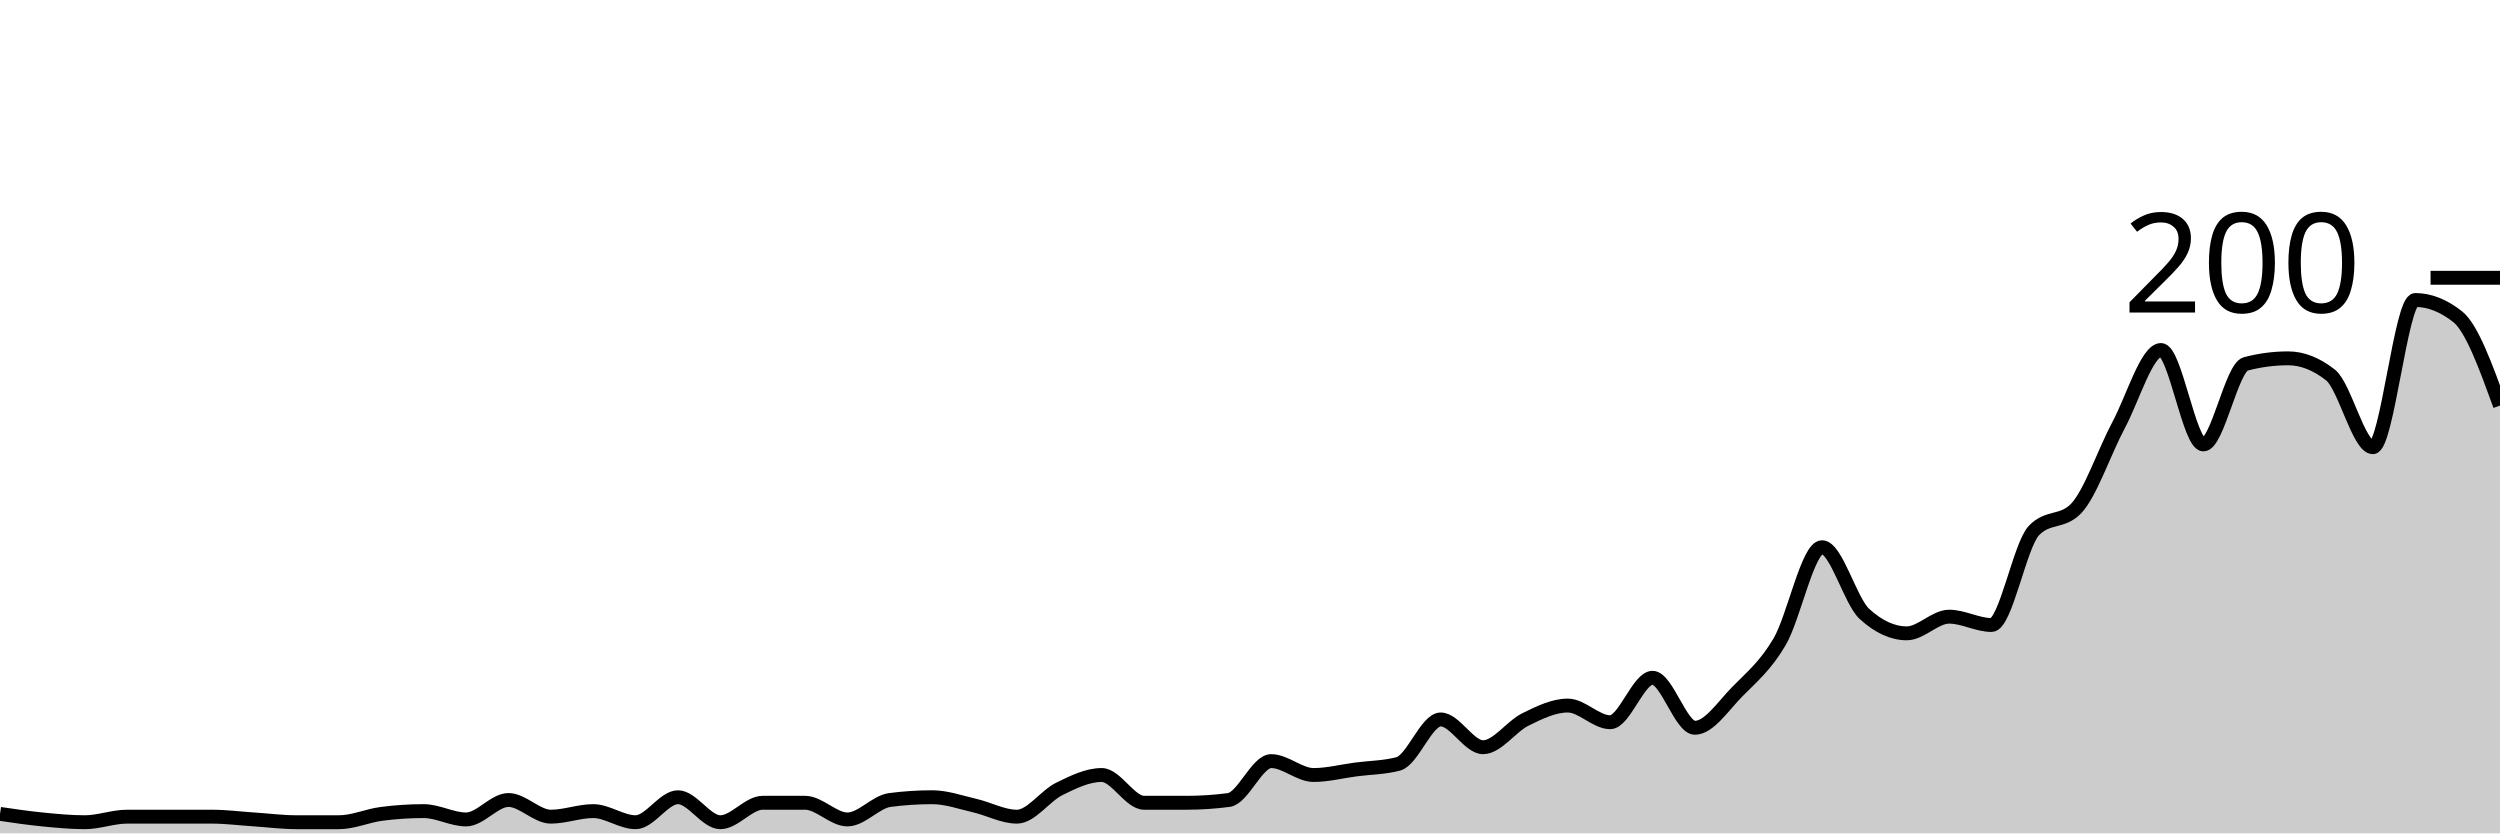
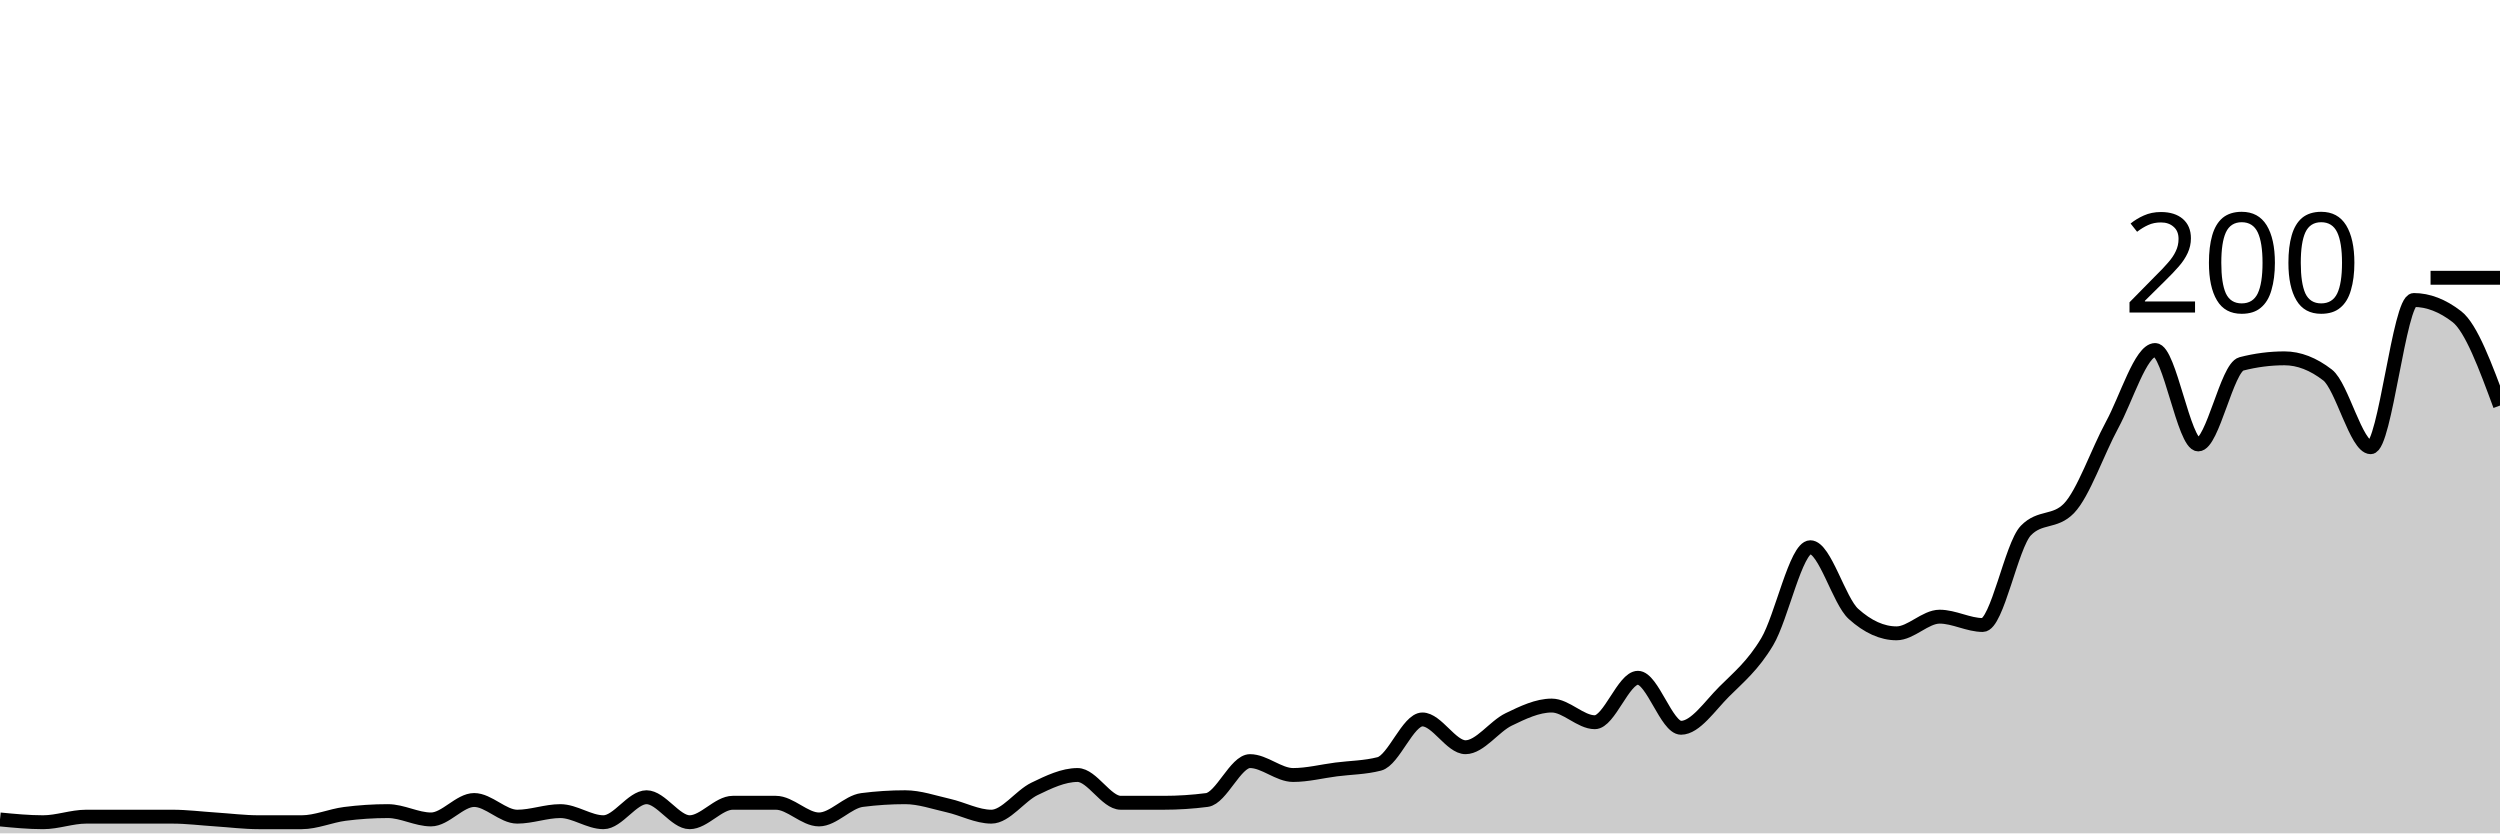
<svg xmlns="http://www.w3.org/2000/svg" viewBox="0 0 180 60">
  <g transform="translate(0,20)">
-     <path class="area" fill="rgba(0, 0, 0, 0.2)" d="M0,38.6C1.017,38.75,2.034,38.9,3.051,39C4.068,39.1,5.085,39.2,6.102,39.2C7.119,39.2,8.136,38.8,9.153,38.8C10.169,38.8,11.186,38.8,12.203,38.8C13.22,38.8,14.237,38.8,15.254,38.8C16.271,38.8,17.288,38.933,18.305,39C19.322,39.067,20.339,39.2,21.356,39.2C22.373,39.2,23.39,39.2,24.407,39.2C25.424,39.2,26.441,38.733,27.458,38.6C28.475,38.467,29.492,38.4,30.508,38.4C31.525,38.4,32.542,39,33.559,39C34.576,39,35.593,37.6,36.61,37.6C37.627,37.6,38.644,38.8,39.661,38.8C40.678,38.8,41.695,38.4,42.712,38.4C43.729,38.4,44.746,39.2,45.763,39.2C46.78,39.2,47.797,37.4,48.814,37.4C49.831,37.4,50.847,39.2,51.864,39.2C52.881,39.2,53.898,37.8,54.915,37.8C55.932,37.8,56.949,37.8,57.966,37.8C58.983,37.8,60,39,61.017,39C62.034,39,63.051,37.733,64.068,37.6C65.085,37.467,66.102,37.4,67.119,37.4C68.136,37.4,69.153,37.767,70.169,38C71.186,38.233,72.203,38.8,73.22,38.8C74.237,38.8,75.254,37.3,76.271,36.8C77.288,36.3,78.305,35.8,79.322,35.8C80.339,35.8,81.356,37.8,82.373,37.8C83.39,37.8,84.407,37.8,85.424,37.8C86.441,37.8,87.458,37.733,88.475,37.6C89.492,37.467,90.508,34.8,91.525,34.8C92.542,34.8,93.559,35.8,94.576,35.8C95.593,35.8,96.61,35.533,97.627,35.4C98.644,35.267,99.661,35.267,100.678,35C101.695,34.733,102.712,31.8,103.729,31.8C104.746,31.8,105.763,33.8,106.78,33.8C107.797,33.8,108.814,32.3,109.831,31.8C110.847,31.3,111.864,30.8,112.881,30.8C113.898,30.8,114.915,32,115.932,32C116.949,32,117.966,28.8,118.983,28.8C120,28.8,121.017,32.4,122.034,32.4C123.051,32.4,124.068,30.833,125.085,29.8C126.102,28.767,127.119,27.933,128.136,26.2C129.153,24.467,130.169,19.4,131.186,19.4C132.203,19.4,133.22,23.267,134.237,24.2C135.254,25.133,136.271,25.6,137.288,25.6C138.305,25.6,139.322,24.4,140.339,24.4C141.356,24.4,142.373,25,143.39,25C144.407,25,145.424,19.267,146.441,18.2C147.458,17.133,148.475,17.667,149.492,16.6C150.508,15.533,151.525,12.5,152.542,10.6C153.559,8.7,154.576,5.2,155.593,5.2C156.61,5.2,157.627,12,158.644,12C159.661,12,160.678,6.467,161.695,6.2C162.712,5.933,163.729,5.8,164.746,5.8C165.763,5.8,166.78,6.2,167.797,7C168.814,7.8,169.831,12.2,170.847,12.2C171.864,12.2,172.881,1.6,173.898,1.6C174.915,1.6,175.932,2,176.949,2.8C177.966,3.6,178.983,6.4,180,9.2L180,40C178.983,40,177.966,40,176.949,40C175.932,40,174.915,40,173.898,40C172.881,40,171.864,40,170.847,40C169.831,40,168.814,40,167.797,40C166.78,40,165.763,40,164.746,40C163.729,40,162.712,40,161.695,40C160.678,40,159.661,40,158.644,40C157.627,40,156.61,40,155.593,40C154.576,40,153.559,40,152.542,40C151.525,40,150.508,40,149.492,40C148.475,40,147.458,40,146.441,40C145.424,40,144.407,40,143.39,40C142.373,40,141.356,40,140.339,40C139.322,40,138.305,40,137.288,40C136.271,40,135.254,40,134.237,40C133.22,40,132.203,40,131.186,40C130.169,40,129.153,40,128.136,40C127.119,40,126.102,40,125.085,40C124.068,40,123.051,40,122.034,40C121.017,40,120,40,118.983,40C117.966,40,116.949,40,115.932,40C114.915,40,113.898,40,112.881,40C111.864,40,110.847,40,109.831,40C108.814,40,107.797,40,106.78,40C105.763,40,104.746,40,103.729,40C102.712,40,101.695,40,100.678,40C99.661,40,98.644,40,97.627,40C96.61,40,95.593,40,94.576,40C93.559,40,92.542,40,91.525,40C90.508,40,89.492,40,88.475,40C87.458,40,86.441,40,85.424,40C84.407,40,83.39,40,82.373,40C81.356,40,80.339,40,79.322,40C78.305,40,77.288,40,76.271,40C75.254,40,74.237,40,73.22,40C72.203,40,71.186,40,70.169,40C69.153,40,68.136,40,67.119,40C66.102,40,65.085,40,64.068,40C63.051,40,62.034,40,61.017,40C60,40,58.983,40,57.966,40C56.949,40,55.932,40,54.915,40C53.898,40,52.881,40,51.864,40C50.847,40,49.831,40,48.814,40C47.797,40,46.78,40,45.763,40C44.746,40,43.729,40,42.712,40C41.695,40,40.678,40,39.661,40C38.644,40,37.627,40,36.61,40C35.593,40,34.576,40,33.559,40C32.542,40,31.525,40,30.508,40C29.492,40,28.475,40,27.458,40C26.441,40,25.424,40,24.407,40C23.39,40,22.373,40,21.356,40C20.339,40,19.322,40,18.305,40C17.288,40,16.271,40,15.254,40C14.237,40,13.22,40,12.203,40C11.186,40,10.169,40,9.153,40C8.136,40,7.119,40,6.102,40C5.085,40,4.068,40,3.051,40C2.034,40,1.017,40,0,40Z" />
-     <path class="line" stroke="black" fill="none" d="M0,38.6C1.017,38.75,2.034,38.9,3.051,39C4.068,39.1,5.085,39.2,6.102,39.2C7.119,39.2,8.136,38.8,9.153,38.8C10.169,38.8,11.186,38.8,12.203,38.8C13.22,38.8,14.237,38.8,15.254,38.8C16.271,38.8,17.288,38.933,18.305,39C19.322,39.067,20.339,39.2,21.356,39.2C22.373,39.2,23.39,39.2,24.407,39.2C25.424,39.2,26.441,38.733,27.458,38.6C28.475,38.467,29.492,38.4,30.508,38.4C31.525,38.4,32.542,39,33.559,39C34.576,39,35.593,37.6,36.61,37.6C37.627,37.6,38.644,38.8,39.661,38.8C40.678,38.8,41.695,38.4,42.712,38.4C43.729,38.4,44.746,39.2,45.763,39.2C46.78,39.2,47.797,37.4,48.814,37.4C49.831,37.4,50.847,39.2,51.864,39.2C52.881,39.2,53.898,37.8,54.915,37.8C55.932,37.8,56.949,37.8,57.966,37.8C58.983,37.8,60,39,61.017,39C62.034,39,63.051,37.733,64.068,37.6C65.085,37.467,66.102,37.4,67.119,37.4C68.136,37.4,69.153,37.767,70.169,38C71.186,38.233,72.203,38.8,73.22,38.8C74.237,38.8,75.254,37.3,76.271,36.8C77.288,36.3,78.305,35.8,79.322,35.8C80.339,35.8,81.356,37.8,82.373,37.8C83.39,37.8,84.407,37.8,85.424,37.8C86.441,37.8,87.458,37.733,88.475,37.6C89.492,37.467,90.508,34.8,91.525,34.8C92.542,34.8,93.559,35.8,94.576,35.8C95.593,35.8,96.61,35.533,97.627,35.4C98.644,35.267,99.661,35.267,100.678,35C101.695,34.733,102.712,31.8,103.729,31.8C104.746,31.8,105.763,33.8,106.78,33.8C107.797,33.8,108.814,32.3,109.831,31.8C110.847,31.3,111.864,30.8,112.881,30.8C113.898,30.8,114.915,32,115.932,32C116.949,32,117.966,28.8,118.983,28.8C120,28.8,121.017,32.4,122.034,32.4C123.051,32.4,124.068,30.833,125.085,29.8C126.102,28.767,127.119,27.933,128.136,26.2C129.153,24.467,130.169,19.4,131.186,19.4C132.203,19.4,133.22,23.267,134.237,24.2C135.254,25.133,136.271,25.6,137.288,25.6C138.305,25.6,139.322,24.4,140.339,24.4C141.356,24.4,142.373,25,143.39,25C144.407,25,145.424,19.267,146.441,18.2C147.458,17.133,148.475,17.667,149.492,16.6C150.508,15.533,151.525,12.5,152.542,10.6C153.559,8.7,154.576,5.2,155.593,5.2C156.61,5.2,157.627,12,158.644,12C159.661,12,160.678,6.467,161.695,6.2C162.712,5.933,163.729,5.8,164.746,5.8C165.763,5.8,166.78,6.2,167.797,7C168.814,7.8,169.831,12.2,170.847,12.2C171.864,12.2,172.881,1.6,173.898,1.6C174.915,1.6,175.932,2,176.949,2.8C177.966,3.6,178.983,6.4,180,9.2" />
+     <path class="area" fill="rgba(0, 0, 0, 0.2)" d="M0,39C1.034,39.1,2.069,39.2,3.103,39.2C4.138,39.2,5.172,38.8,6.207,38.8C7.241,38.8,8.276,38.8,9.31,38.8C10.345,38.8,11.379,38.8,12.414,38.8C13.448,38.8,14.483,38.933,15.517,39C16.552,39.067,17.586,39.2,18.621,39.2C19.655,39.2,20.69,39.2,21.724,39.2C22.759,39.2,23.793,38.733,24.828,38.6C25.862,38.467,26.897,38.4,27.931,38.4C28.966,38.4,30,39,31.034,39C32.069,39,33.103,37.6,34.138,37.6C35.172,37.6,36.207,38.8,37.241,38.8C38.276,38.8,39.31,38.4,40.345,38.4C41.379,38.4,42.414,39.2,43.448,39.2C44.483,39.2,45.517,37.4,46.552,37.4C47.586,37.4,48.621,39.2,49.655,39.2C50.69,39.2,51.724,37.8,52.759,37.8C53.793,37.8,54.828,37.8,55.862,37.8C56.897,37.8,57.931,39,58.966,39C60,39,61.034,37.733,62.069,37.6C63.103,37.467,64.138,37.4,65.172,37.4C66.207,37.4,67.241,37.767,68.276,38C69.31,38.233,70.345,38.8,71.379,38.8C72.414,38.8,73.448,37.3,74.483,36.8C75.517,36.3,76.552,35.8,77.586,35.8C78.621,35.8,79.655,37.8,80.69,37.8C81.724,37.8,82.759,37.8,83.793,37.8C84.828,37.8,85.862,37.733,86.897,37.6C87.931,37.467,88.966,34.8,90,34.8C91.034,34.8,92.069,35.8,93.103,35.8C94.138,35.8,95.172,35.533,96.207,35.4C97.241,35.267,98.276,35.267,99.31,35C100.345,34.733,101.379,31.8,102.414,31.8C103.448,31.8,104.483,33.8,105.517,33.8C106.552,33.8,107.586,32.3,108.621,31.8C109.655,31.3,110.69,30.8,111.724,30.8C112.759,30.8,113.793,32,114.828,32C115.862,32,116.897,28.8,117.931,28.8C118.966,28.8,120,32.4,121.034,32.4C122.069,32.4,123.103,30.833,124.138,29.8C125.172,28.767,126.207,27.933,127.241,26.2C128.276,24.467,129.31,19.4,130.345,19.4C131.379,19.4,132.414,23.267,133.448,24.2C134.483,25.133,135.517,25.6,136.552,25.6C137.586,25.6,138.621,24.4,139.655,24.4C140.69,24.4,141.724,25,142.759,25C143.793,25,144.828,19.267,145.862,18.2C146.897,17.133,147.931,17.667,148.966,16.6C150,15.533,151.034,12.5,152.069,10.6C153.103,8.7,154.138,5.2,155.172,5.2C156.207,5.2,157.241,12,158.276,12C159.31,12,160.345,6.467,161.379,6.2C162.414,5.933,163.448,5.8,164.483,5.8C165.517,5.8,166.552,6.2,167.586,7C168.621,7.8,169.655,12.2,170.69,12.2C171.724,12.2,172.759,1.6,173.793,1.6C174.828,1.6,175.862,2,176.897,2.8C177.931,3.6,178.966,6.4,180,9.2L180,40C178.966,40,177.931,40,176.897,40C175.862,40,174.828,40,173.793,40C172.759,40,171.724,40,170.69,40C169.655,40,168.621,40,167.586,40C166.552,40,165.517,40,164.483,40C163.448,40,162.414,40,161.379,40C160.345,40,159.31,40,158.276,40C157.241,40,156.207,40,155.172,40C154.138,40,153.103,40,152.069,40C151.034,40,150,40,148.966,40C147.931,40,146.897,40,145.862,40C144.828,40,143.793,40,142.759,40C141.724,40,140.69,40,139.655,40C138.621,40,137.586,40,136.552,40C135.517,40,134.483,40,133.448,40C132.414,40,131.379,40,130.345,40C129.31,40,128.276,40,127.241,40C126.207,40,125.172,40,124.138,40C123.103,40,122.069,40,121.034,40C120,40,118.966,40,117.931,40C116.897,40,115.862,40,114.828,40C113.793,40,112.759,40,111.724,40C110.69,40,109.655,40,108.621,40C107.586,40,106.552,40,105.517,40C104.483,40,103.448,40,102.414,40C101.379,40,100.345,40,99.31,40C98.276,40,97.241,40,96.207,40C95.172,40,94.138,40,93.103,40C92.069,40,91.034,40,90,40C88.966,40,87.931,40,86.897,40C85.862,40,84.828,40,83.793,40C82.759,40,81.724,40,80.69,40C79.655,40,78.621,40,77.586,40C76.552,40,75.517,40,74.483,40C73.448,40,72.414,40,71.379,40C70.345,40,69.31,40,68.276,40C67.241,40,66.207,40,65.172,40C64.138,40,63.103,40,62.069,40C61.034,40,60,40,58.966,40C57.931,40,56.897,40,55.862,40C54.828,40,53.793,40,52.759,40C51.724,40,50.69,40,49.655,40C48.621,40,47.586,40,46.552,40C45.517,40,44.483,40,43.448,40C42.414,40,41.379,40,40.345,40C39.31,40,38.276,40,37.241,40C36.207,40,35.172,40,34.138,40C33.103,40,32.069,40,31.034,40C30,40,28.966,40,27.931,40C26.897,40,25.862,40,24.828,40C23.793,40,22.759,40,21.724,40C20.69,40,19.655,40,18.621,40C17.586,40,16.552,40,15.517,40C14.483,40,13.448,40,12.414,40C11.379,40,10.345,40,9.31,40C8.276,40,7.241,40,6.207,40C5.172,40,4.138,40,3.103,40C2.069,40,1.034,40,0,40Z" />
+     <path class="line" stroke="black" fill="none" d="M0,39C1.034,39.1,2.069,39.2,3.103,39.2C4.138,39.2,5.172,38.8,6.207,38.8C7.241,38.8,8.276,38.8,9.31,38.8C10.345,38.8,11.379,38.8,12.414,38.8C13.448,38.8,14.483,38.933,15.517,39C16.552,39.067,17.586,39.2,18.621,39.2C19.655,39.2,20.69,39.2,21.724,39.2C22.759,39.2,23.793,38.733,24.828,38.6C25.862,38.467,26.897,38.4,27.931,38.4C28.966,38.4,30,39,31.034,39C32.069,39,33.103,37.6,34.138,37.6C35.172,37.6,36.207,38.8,37.241,38.8C38.276,38.8,39.31,38.4,40.345,38.4C41.379,38.4,42.414,39.2,43.448,39.2C44.483,39.2,45.517,37.4,46.552,37.4C47.586,37.4,48.621,39.2,49.655,39.2C50.69,39.2,51.724,37.8,52.759,37.8C53.793,37.8,54.828,37.8,55.862,37.8C56.897,37.8,57.931,39,58.966,39C60,39,61.034,37.733,62.069,37.6C63.103,37.467,64.138,37.4,65.172,37.4C66.207,37.4,67.241,37.767,68.276,38C69.31,38.233,70.345,38.8,71.379,38.8C72.414,38.8,73.448,37.3,74.483,36.8C75.517,36.3,76.552,35.8,77.586,35.8C78.621,35.8,79.655,37.8,80.69,37.8C81.724,37.8,82.759,37.8,83.793,37.8C84.828,37.8,85.862,37.733,86.897,37.6C87.931,37.467,88.966,34.8,90,34.8C91.034,34.8,92.069,35.8,93.103,35.8C94.138,35.8,95.172,35.533,96.207,35.4C97.241,35.267,98.276,35.267,99.31,35C100.345,34.733,101.379,31.8,102.414,31.8C103.448,31.8,104.483,33.8,105.517,33.8C106.552,33.8,107.586,32.3,108.621,31.8C109.655,31.3,110.69,30.8,111.724,30.8C112.759,30.8,113.793,32,114.828,32C115.862,32,116.897,28.8,117.931,28.8C118.966,28.8,120,32.4,121.034,32.4C122.069,32.4,123.103,30.833,124.138,29.8C125.172,28.767,126.207,27.933,127.241,26.2C128.276,24.467,129.31,19.4,130.345,19.4C131.379,19.4,132.414,23.267,133.448,24.2C134.483,25.133,135.517,25.6,136.552,25.6C137.586,25.6,138.621,24.4,139.655,24.4C140.69,24.4,141.724,25,142.759,25C143.793,25,144.828,19.267,145.862,18.2C146.897,17.133,147.931,17.667,148.966,16.6C150,15.533,151.034,12.5,152.069,10.6C153.103,8.7,154.138,5.2,155.172,5.2C156.207,5.2,157.241,12,158.276,12C159.31,12,160.345,6.467,161.379,6.2C162.414,5.933,163.448,5.8,164.483,5.8C165.517,5.8,166.552,6.2,167.586,7C168.621,7.8,169.655,12.2,170.69,12.2C171.724,12.2,172.759,1.6,173.793,1.6C174.828,1.6,175.862,2,176.897,2.8C177.931,3.6,178.966,6.4,180,9.2" />
    <path class="axis-ceiling" stroke-width="1" stroke="black" fill="none" d="M175,0L180,0" />
    <text class="axis-ceiling-label" font-family="sans-serif" text-anchor="end" font-size="10px" x="170" y="2.5">200</text>
  </g>
</svg>
